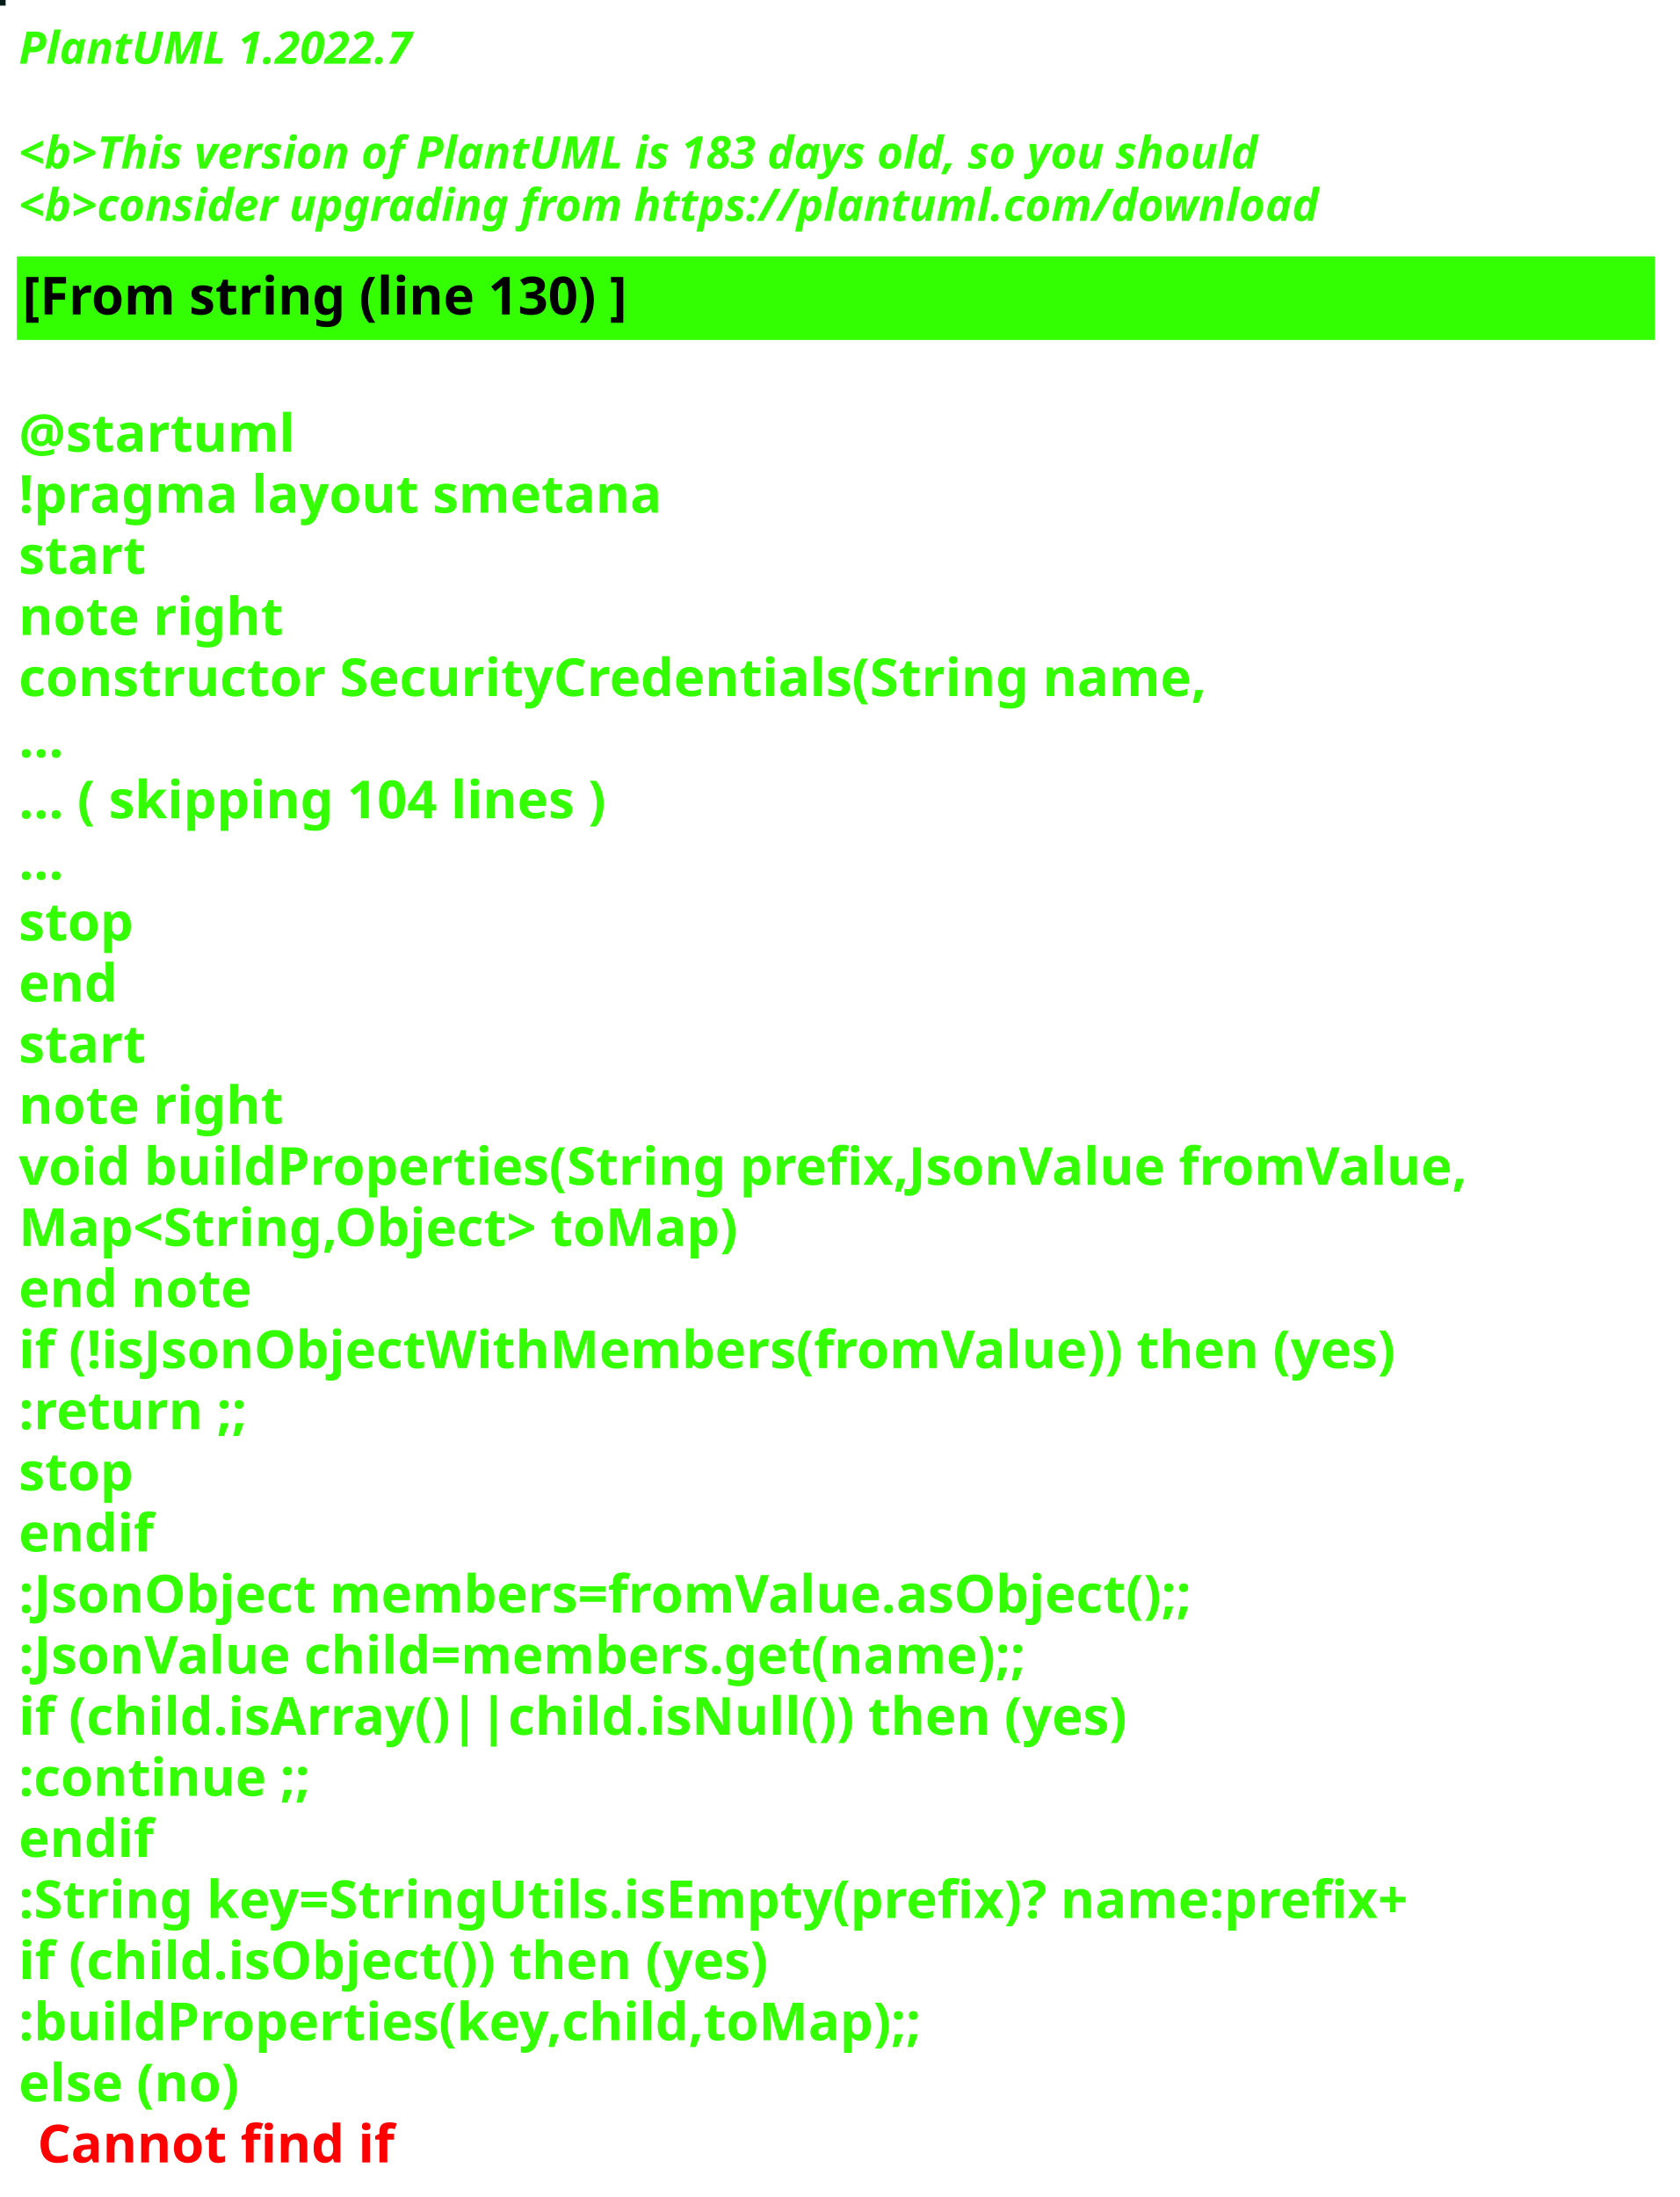
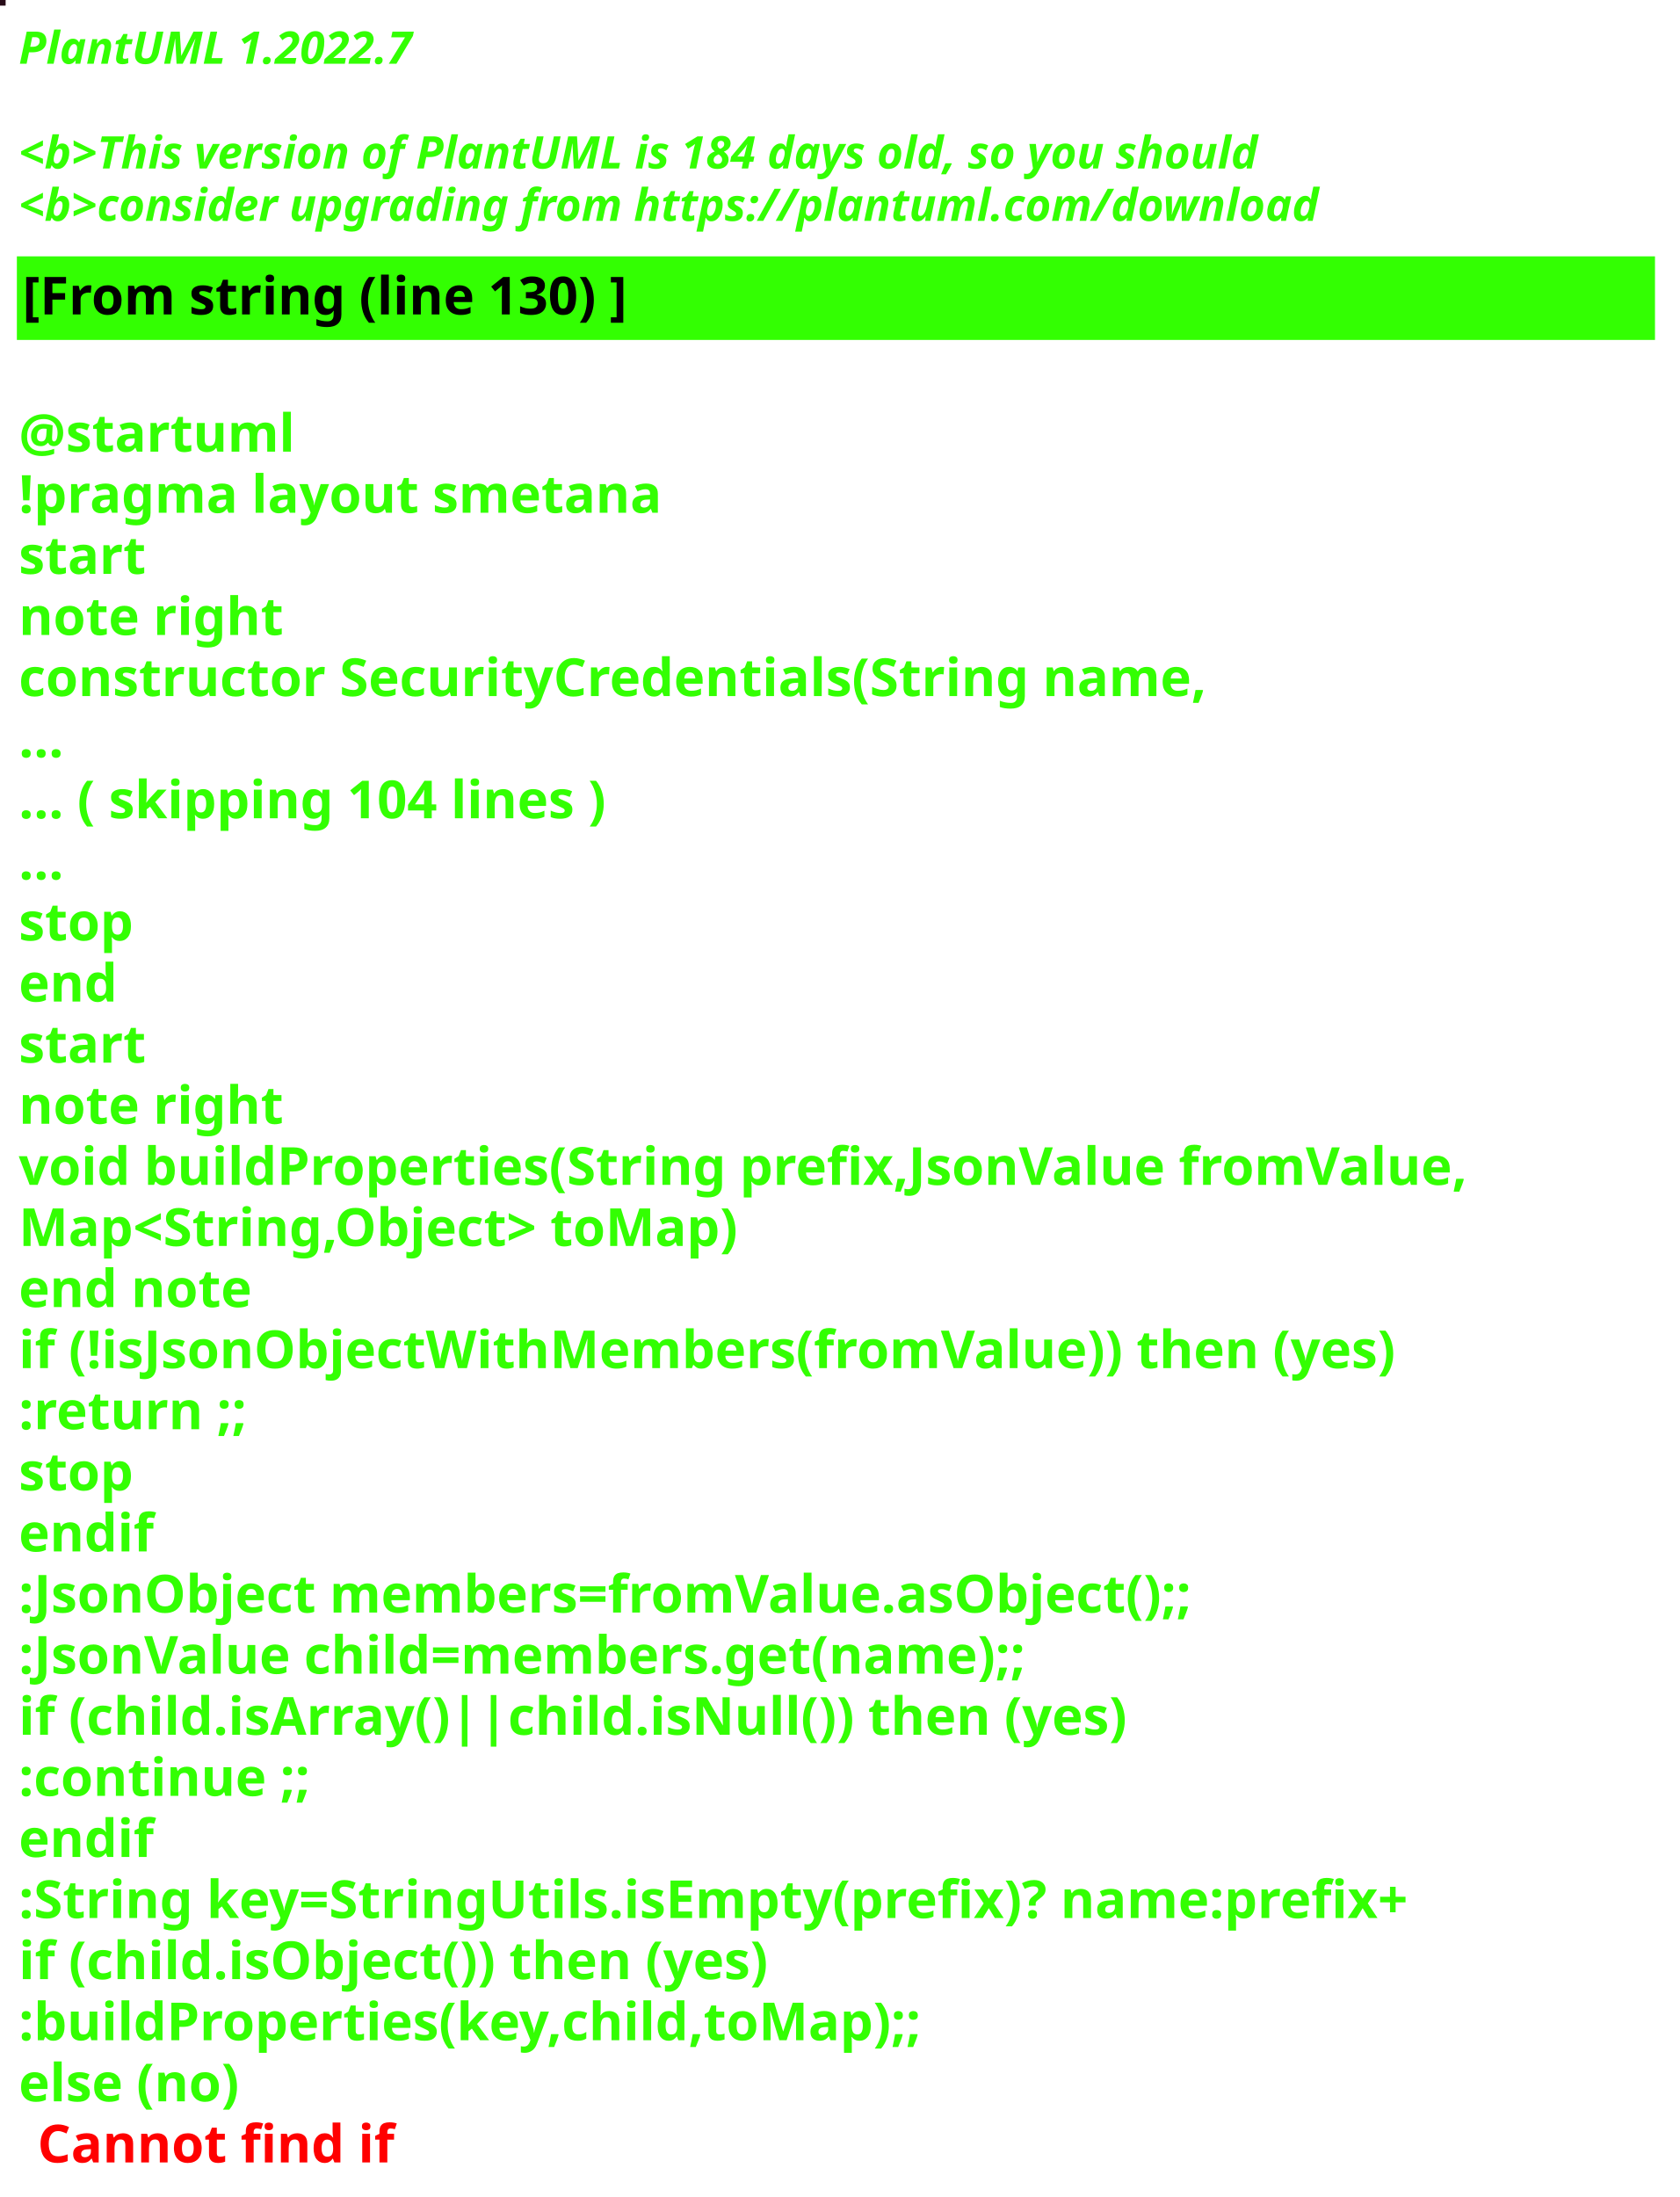
<svg xmlns="http://www.w3.org/2000/svg" contentStyleType="text/css" height="586px" preserveAspectRatio="none" style="width:448px;height:586px;background:#000000;" version="1.1" viewBox="0 0 448 586" width="448px" zoomAndPan="magnify">
  <defs />
  <g>
-     <rect fill="#021C18" height="1" style="stroke:#021C18;stroke-width:1.0;" width="1" x="0" y="0" />
+     <rect fill="#270B17" height="1" style="stroke:#270B17;stroke-width:1.0;" width="1" x="0" y="0" />
    <text fill="#33FF02" font-family="sans-serif" font-size="12" font-style="italic" font-weight="bold" lengthAdjust="spacing" textLength="127" x="5" y="17">PlantUML 1.2022.7</text>
    <text fill="#33FF02" font-family="sans-serif" font-size="12" font-style="italic" font-weight="bold" lengthAdjust="spacing" textLength="4" x="5" y="30.969"> </text>
-     <text fill="#33FF02" font-family="sans-serif" font-size="12" font-style="italic" font-weight="bold" lengthAdjust="spacing" textLength="399" x="5" y="44.938">&lt;b&gt;This version of PlantUML is 183 days old, so you should</text>
+     <text fill="#33FF02" font-family="sans-serif" font-size="12" font-style="italic" font-weight="bold" lengthAdjust="spacing" textLength="399" x="5" y="44.938">&lt;b&gt;This version of PlantUML is 184 days old, so you should</text>
    <text fill="#33FF02" font-family="sans-serif" font-size="12" font-style="italic" font-weight="bold" lengthAdjust="spacing" textLength="408" x="5" y="58.906">&lt;b&gt;consider upgrading from https://plantuml.com/download</text>
    <rect fill="#33FF02" height="21.297" style="stroke:#33FF02;stroke-width:1.0;" width="436" x="5" y="68.875" />
    <text fill="#000000" font-family="sans-serif" font-size="14" font-weight="bold" lengthAdjust="spacing" textLength="188" x="6" y="83.875">[From string (line 130) ]</text>
    <text fill="#33FF02" font-family="sans-serif" font-size="14" font-weight="bold" lengthAdjust="spacing" textLength="5" x="5" y="104.172"> </text>
    <text fill="#33FF02" font-family="sans-serif" font-size="14" font-weight="bold" lengthAdjust="spacing" textLength="79" x="5" y="120.469">@startuml</text>
    <text fill="#33FF02" font-family="sans-serif" font-size="14" font-weight="bold" lengthAdjust="spacing" textLength="190" x="5" y="136.766">!pragma layout smetana</text>
    <text fill="#33FF02" font-family="sans-serif" font-size="14" font-weight="bold" lengthAdjust="spacing" textLength="37" x="5" y="153.062">start</text>
    <text fill="#33FF02" font-family="sans-serif" font-size="14" font-weight="bold" lengthAdjust="spacing" textLength="78" x="5" y="169.359">note right</text>
    <text fill="#33FF02" font-family="sans-serif" font-size="14" font-weight="bold" lengthAdjust="spacing" textLength="359" x="5" y="185.656">constructor SecurityCredentials(String name,</text>
    <text fill="#33FF02" font-family="sans-serif" font-size="14" font-weight="bold" lengthAdjust="spacing" textLength="15" x="5" y="201.953">...</text>
    <text fill="#33FF02" font-family="sans-serif" font-size="14" font-weight="bold" lengthAdjust="spacing" textLength="185" x="5" y="218.25">... ( skipping 104 lines )</text>
    <text fill="#33FF02" font-family="sans-serif" font-size="14" font-weight="bold" lengthAdjust="spacing" textLength="15" x="5" y="234.547">...</text>
    <text fill="#33FF02" font-family="sans-serif" font-size="14" font-weight="bold" lengthAdjust="spacing" textLength="35" x="5" y="250.844">stop</text>
    <text fill="#33FF02" font-family="sans-serif" font-size="14" font-weight="bold" lengthAdjust="spacing" textLength="30" x="5" y="267.141">end</text>
    <text fill="#33FF02" font-family="sans-serif" font-size="14" font-weight="bold" lengthAdjust="spacing" textLength="37" x="5" y="283.438">start</text>
    <text fill="#33FF02" font-family="sans-serif" font-size="14" font-weight="bold" lengthAdjust="spacing" textLength="78" x="5" y="299.734">note right</text>
    <text fill="#33FF02" font-family="sans-serif" font-size="14" font-weight="bold" lengthAdjust="spacing" textLength="436" x="5" y="316.031">void buildProperties(String prefix,JsonValue fromValue,</text>
    <text fill="#33FF02" font-family="sans-serif" font-size="14" font-weight="bold" lengthAdjust="spacing" textLength="218" x="5" y="332.328">Map&lt;String,Object&gt; toMap)</text>
    <text fill="#33FF02" font-family="sans-serif" font-size="14" font-weight="bold" lengthAdjust="spacing" textLength="71" x="5" y="348.625">end note</text>
    <text fill="#33FF02" font-family="sans-serif" font-size="14" font-weight="bold" lengthAdjust="spacing" textLength="417" x="5" y="364.922">if (!isJsonObjectWithMembers(fromValue)) then (yes)</text>
    <text fill="#33FF02" font-family="sans-serif" font-size="14" font-weight="bold" lengthAdjust="spacing" textLength="73" x="5" y="381.219">:return ;;</text>
    <text fill="#33FF02" font-family="sans-serif" font-size="14" font-weight="bold" lengthAdjust="spacing" textLength="35" x="5" y="397.516">stop</text>
    <text fill="#33FF02" font-family="sans-serif" font-size="14" font-weight="bold" lengthAdjust="spacing" textLength="40" x="5" y="413.812">endif</text>
    <text fill="#33FF02" font-family="sans-serif" font-size="14" font-weight="bold" lengthAdjust="spacing" textLength="360" x="5" y="430.109">:JsonObject members=fromValue.asObject();;</text>
    <text fill="#33FF02" font-family="sans-serif" font-size="14" font-weight="bold" lengthAdjust="spacing" textLength="309" x="5" y="446.406">:JsonValue child=members.get(name);;</text>
    <text fill="#33FF02" font-family="sans-serif" font-size="14" font-weight="bold" lengthAdjust="spacing" textLength="329" x="5" y="462.703">if (child.isArray()||child.isNull()) then (yes)</text>
    <text fill="#33FF02" font-family="sans-serif" font-size="14" font-weight="bold" lengthAdjust="spacing" textLength="92" x="5" y="479">:continue ;;</text>
    <text fill="#33FF02" font-family="sans-serif" font-size="14" font-weight="bold" lengthAdjust="spacing" textLength="40" x="5" y="495.297">endif</text>
    <text fill="#33FF02" font-family="sans-serif" font-size="14" font-weight="bold" lengthAdjust="spacing" textLength="423" x="5" y="511.594">:String key=StringUtils.isEmpty(prefix)? name:prefix+</text>
    <text fill="#33FF02" font-family="sans-serif" font-size="14" font-weight="bold" lengthAdjust="spacing" textLength="231" x="5" y="527.891">if (child.isObject()) then (yes)</text>
    <text fill="#33FF02" font-family="sans-serif" font-size="14" font-weight="bold" lengthAdjust="spacing" textLength="274" x="5" y="544.188">:buildProperties(key,child,toMap);;</text>
    <text fill="#33FF02" font-family="sans-serif" font-size="14" font-weight="bold" lengthAdjust="spacing" text-decoration="wavy underline" textLength="70" x="5" y="560.484">else (no)</text>
    <text fill="#FF0000" font-family="sans-serif" font-size="14" font-weight="bold" lengthAdjust="spacing" textLength="106" x="10" y="576.781">Cannot find if</text>
  </g>
</svg>
